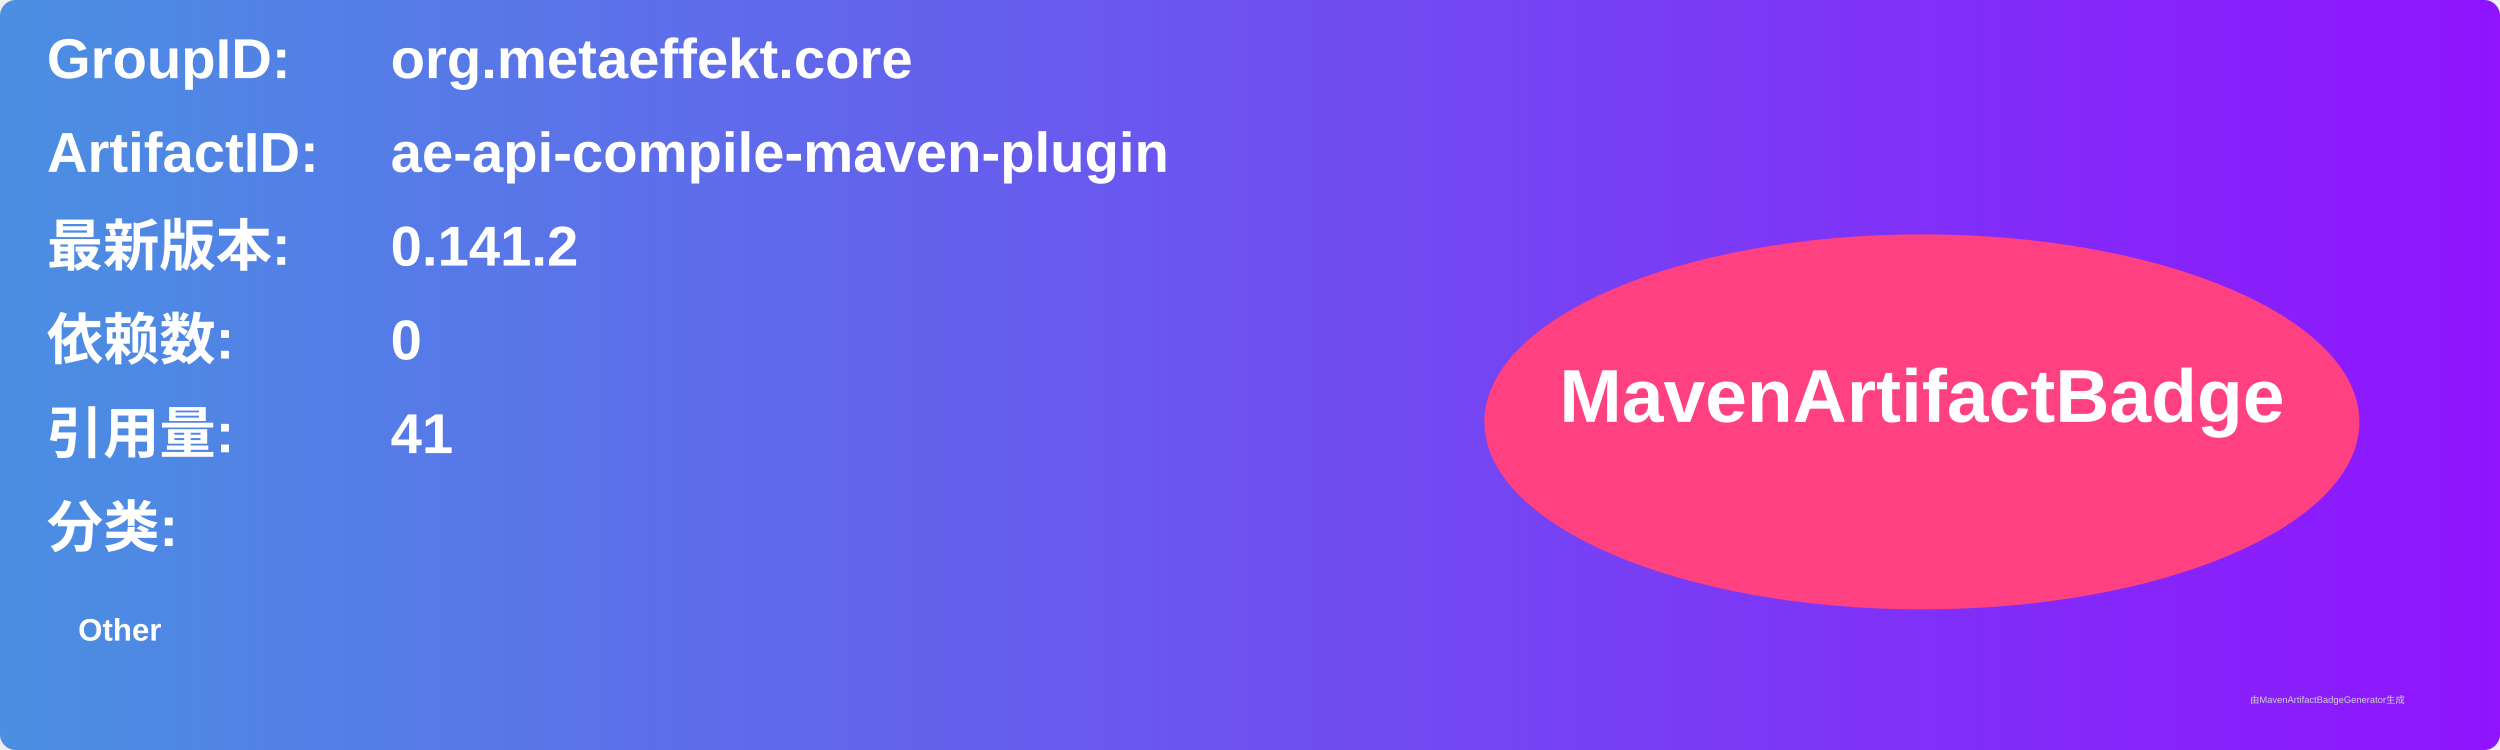
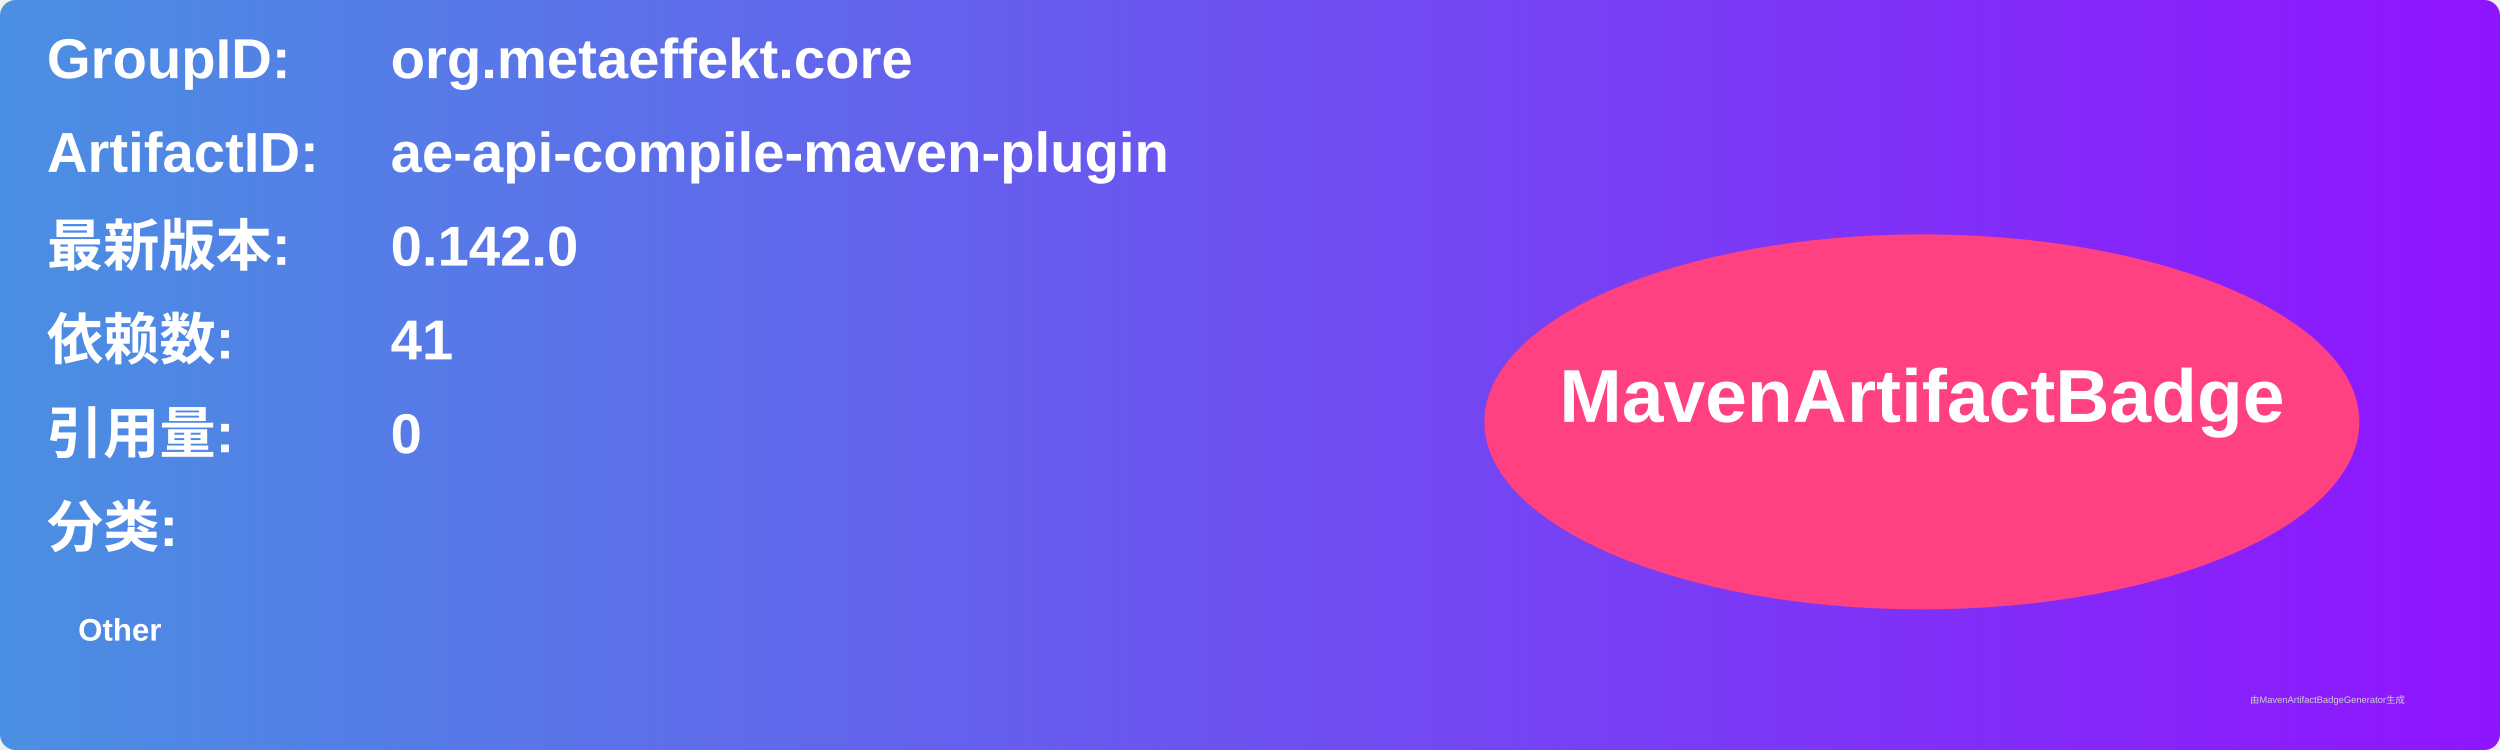
<svg xmlns="http://www.w3.org/2000/svg" width="800" height="240" viewBox="0 0 800 240">
  <linearGradient id="grad" x1="0%" y1="0%" x2="100%" y2="0%">
    <stop offset="0%" stop-color="#4a90e2" />
    <stop offset="100%" stop-color="#9013fe" />
  </linearGradient>
  <rect width="100%" height="100%" rx="5" ry="5" fill="url(#grad)" />
  <g transform="translate(15, 15)">
    <text x="0" y="10" font-family="Arial" font-size="18" fill="white" font-weight="bold" width="260">GroupID:</text>
    <text x="110" y="10" font-family="Arial" font-size="18" fill="white" font-weight="bold" width="460">org.metaeffekt.core</text>
    <text x="0" y="40" font-family="Arial" font-size="18" fill="white" font-weight="bold" width="260">ArtifactID:</text>
    <text x="110" y="40" font-family="Arial" font-size="18" fill="white" font-weight="bold" width="460">ae-api-compile-maven-plugin</text>
    <text x="0" y="70" font-family="Arial" font-size="18" fill="white" font-weight="bold">最新版本:</text>
    <text x="110" y="70" font-family="Arial" font-size="18" fill="white" font-weight="bold">
-       <tspan font-weight="bold">0.141.2</tspan>
+       <tspan font-weight="bold">0.142.0</tspan>
    </text>
    <text x="0" y="100" font-family="Arial" font-size="18" fill="white" font-weight="bold">依赖数: </text>
    <text x="110" y="100" font-family="Arial" font-size="18" fill="white">
-       <tspan font-weight="bold">0</tspan>
+       <tspan font-weight="bold">41</tspan>
    </text>
    <text x="0" y="130" font-family="Arial" font-size="18" fill="white" font-weight="bold">引用量: </text>
    <text x="110" y="130" font-family="Arial" font-size="18" fill="white">
-       <tspan font-weight="bold">41</tspan>
+       <tspan font-weight="bold">0</tspan>
    </text>
    <text x="0" y="160" font-family="Arial" font-size="18" fill="white" font-weight="bold">分类:</text>
    <text x="10" y="190" font-family="Arial" font-size="10" fill="white">
      <tspan font-weight="bold">Other</tspan>
    </text>
    <ellipse cx="600" cy="120" rx="140" ry="60" fill="#ff4081" />
    <text x="600" y="120" text-anchor="middle" font-family="Arial" font-size="24" fill="white" font-weight="bold">MavenArtifactBadge</text>
  </g>
  <text x="720" y="225" font-family="Arial" font-size="3" fill="#d0d0d0">由MavenArtifactBadgeGenerator生成</text>
</svg>
